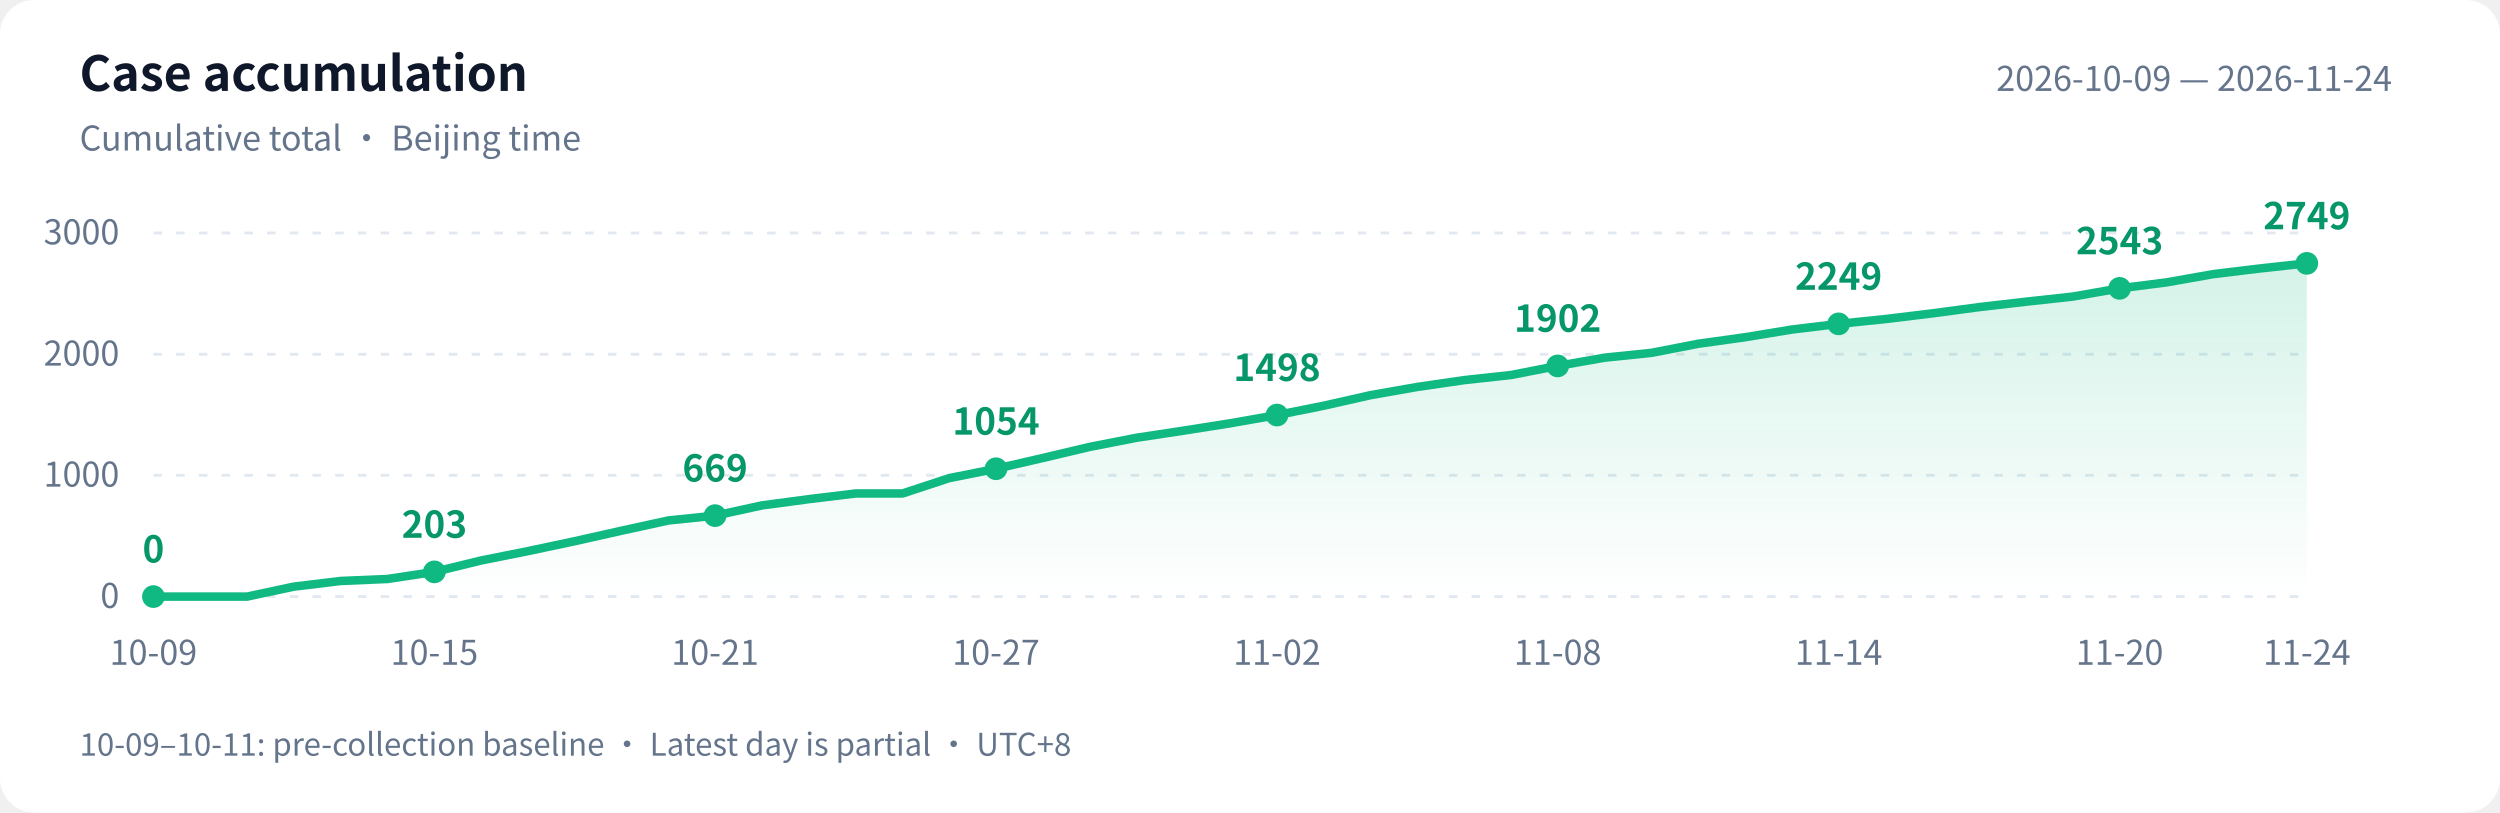
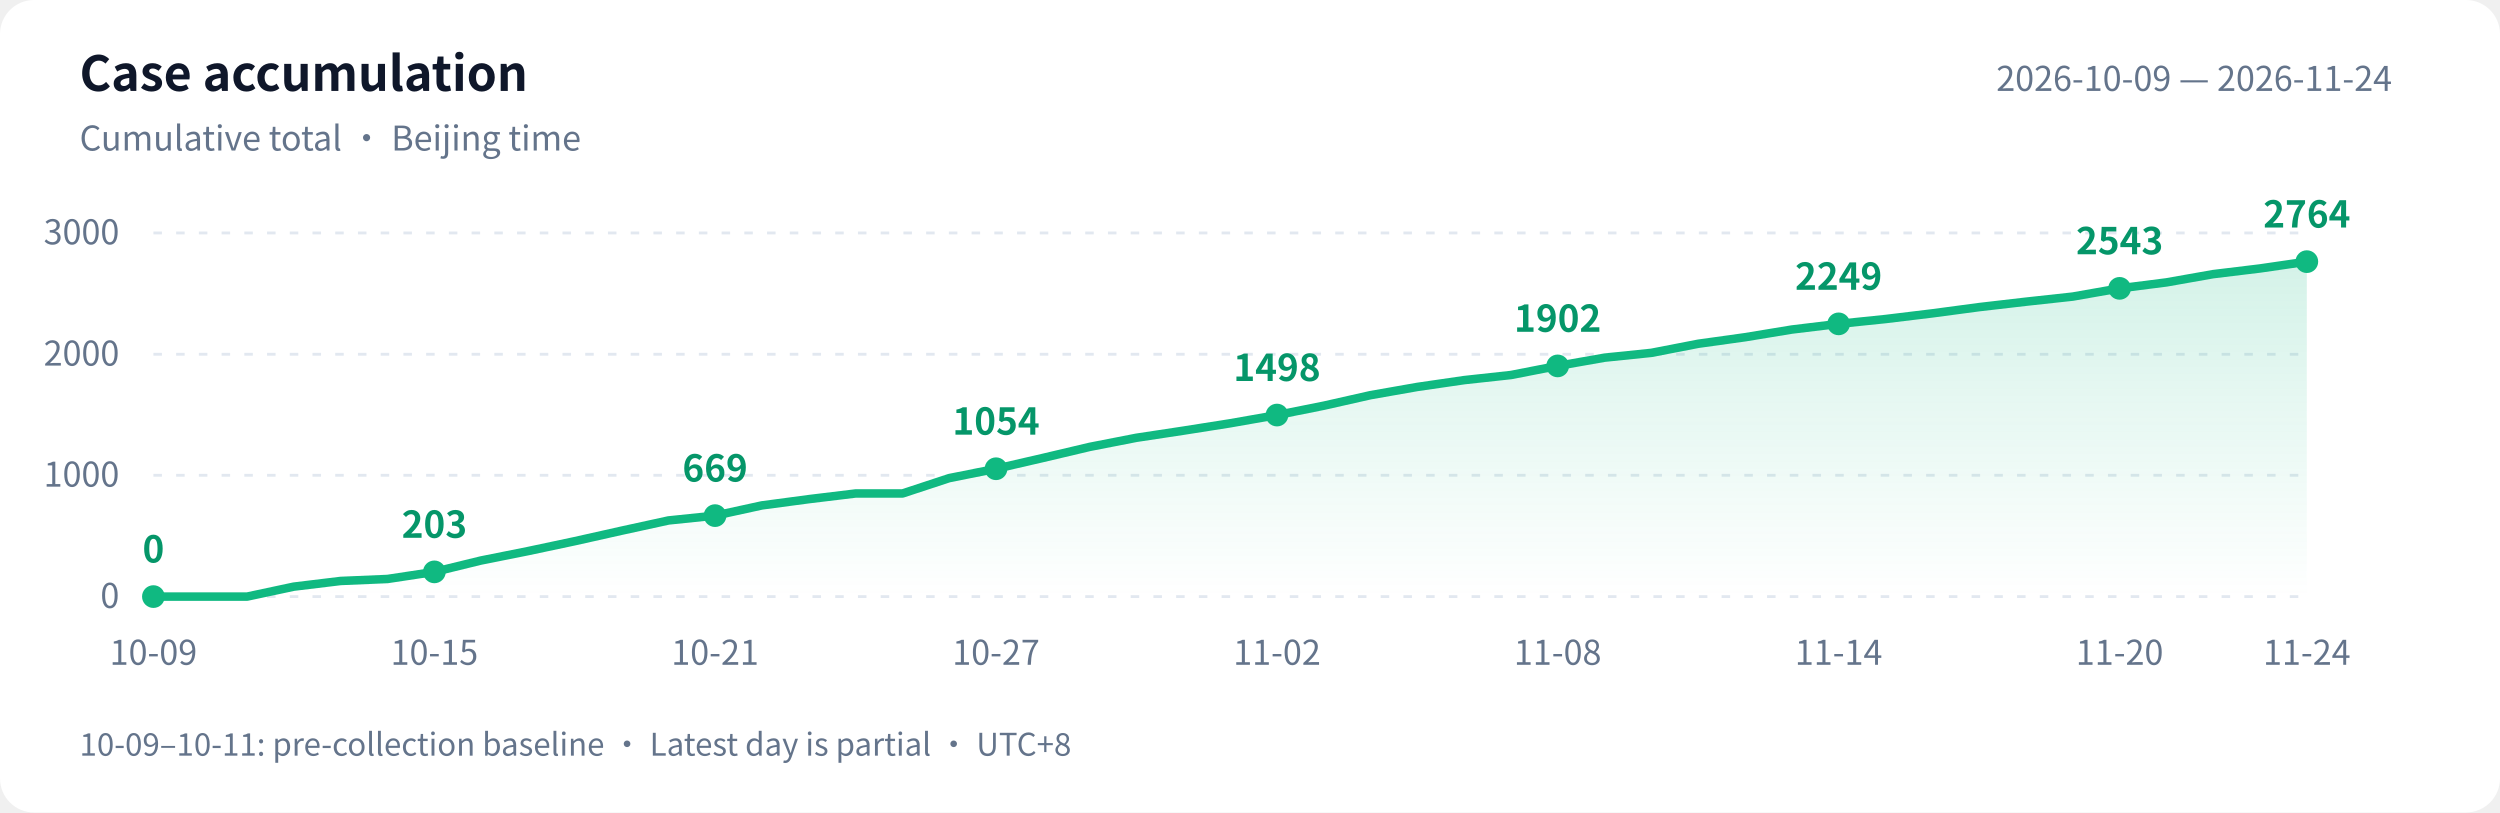
<svg xmlns="http://www.w3.org/2000/svg" width="880" height="286" viewBox="0 0 880 286" role="img" aria-labelledby="title desc">
  <defs>
    <linearGradient id="area" x1="0" y1="0" x2="0" y2="1">
      <stop offset="0" stop-color="#10b981" stop-opacity=".18" />
      <stop offset="1" stop-color="#10b981" stop-opacity="0" />
    </linearGradient>
  </defs>
  <style>text{font-family:-apple-system,BlinkMacSystemFont,"PingFang SC","Microsoft YaHei","WenQuanYi Zen Hei","Segoe UI","Noto Sans CJK SC",sans-serif;fill:#64748b;font-size:12px}.bg{fill:#fff}.heading{fill:#0f172a;font-size:17px;font-weight:600}.grid{stroke:#e2e8f0;stroke-dasharray:3 5}.value{fill:#059669;font-size:13px;font-weight:600}@media(prefers-color-scheme:dark){.bg{fill:#0d1117}text{fill:#8b949e}.heading{fill:#e6edf3}.grid{stroke:#30363d}.value{fill:#34d399}}</style>
  <rect class="bg" width="880" height="286" rx="12" />
  <text class="heading" x="28" y="32">Case accumulation</text>
  <text x="28" y="53">Cumulative total · Beijing time</text>
  <text x="842" y="32" text-anchor="end">2026-10-09 — 2026-11-24</text>
  <path class="grid" d="M 54 210.0 H 812" />
  <text x="42" y="214.0" text-anchor="end">0</text>
  <path class="grid" d="M 54 167.3 H 812" />
  <text x="42" y="171.3" text-anchor="end">1000</text>
  <path class="grid" d="M 54 124.7 H 812" />
  <text x="42" y="128.7" text-anchor="end">2000</text>
  <path class="grid" d="M 54 82.0 H 812" />
  <text x="42" y="86.0" text-anchor="end">3000</text>
-   <path d="M 54 210 L 54.0 210.0 L 70.5 210.0 L 87.0 210.0 L 103.4 206.5 L 119.9 204.5 L 136.4 203.8 L 152.9 201.3 L 169.3 197.3 L 185.8 194.0 L 202.3 190.5 L 218.8 186.8 L 235.3 183.2 L 251.7 181.5 L 268.2 177.9 L 284.7 175.7 L 301.2 173.7 L 317.7 173.7 L 334.1 168.3 L 350.6 165.0 L 367.1 161.2 L 383.6 157.3 L 400.0 154.1 L 416.5 151.6 L 433.0 149.0 L 449.5 146.1 L 466.0 142.8 L 482.4 139.1 L 498.9 136.2 L 515.4 133.8 L 531.9 132.0 L 548.3 128.8 L 564.8 125.9 L 581.3 124.2 L 597.8 121.0 L 614.3 118.7 L 630.7 116.0 L 647.2 114.0 L 663.7 112.3 L 680.2 110.3 L 696.7 108.1 L 713.1 106.2 L 729.6 104.4 L 746.1 101.5 L 762.6 99.4 L 779.0 96.5 L 795.5 94.5 L 812.0 92.7 L 812.0 210 Z" fill="url(#area)" />
-   <polyline points="54.0,210.0 70.5,210.0 87.0,210.0 103.4,206.5 119.9,204.5 136.4,203.8 152.9,201.3 169.3,197.3 185.8,194.0 202.3,190.5 218.8,186.8 235.3,183.2 251.7,181.5 268.2,177.9 284.7,175.7 301.2,173.7 317.7,173.7 334.1,168.3 350.6,165.0 367.1,161.2 383.6,157.3 400.0,154.1 416.5,151.6 433.0,149.0 449.5,146.1 466.0,142.8 482.4,139.1 498.9,136.2 515.4,133.8 531.9,132.0 548.3,128.8 564.8,125.9 581.3,124.2 597.8,121.0 614.3,118.7 630.7,116.0 647.2,114.0 663.7,112.3 680.2,110.3 696.7,108.1 713.1,106.2 729.6,104.4 746.1,101.5 762.6,99.4 779.0,96.5 795.5,94.5 812.0,92.7" fill="none" stroke="#10b981" stroke-width="3" stroke-linejoin="round" stroke-linecap="round" />
+   <path d="M 54 210 L 54.0 210.0 L 70.5 210.0 L 87.0 210.0 L 103.4 206.5 L 119.9 204.5 L 136.4 203.8 L 152.9 201.3 L 169.3 197.3 L 185.8 194.0 L 202.3 190.5 L 218.8 186.8 L 235.3 183.2 L 251.7 181.5 L 268.2 177.9 L 284.7 175.7 L 301.2 173.7 L 317.7 173.7 L 334.1 168.3 L 350.6 165.0 L 367.1 161.2 L 383.6 157.3 L 400.0 154.1 L 416.5 151.6 L 433.0 149.0 L 449.5 146.1 L 466.0 142.8 L 482.4 139.1 L 498.9 136.2 L 515.4 133.8 L 531.9 132.0 L 548.3 128.8 L 564.8 125.9 L 581.3 124.2 L 597.8 121.0 L 614.3 118.7 L 630.7 116.0 L 647.2 114.0 L 663.7 112.3 L 680.2 110.3 L 696.7 108.1 L 713.1 106.2 L 729.6 104.4 L 746.1 101.5 L 762.6 99.4 L 779.0 96.5 L 795.5 94.5 L 812.0 92.1 L 812.0 210 Z" fill="url(#area)" />
+   <polyline points="54.0,210.0 70.5,210.0 87.0,210.0 103.4,206.5 119.9,204.5 136.4,203.8 152.9,201.3 169.3,197.3 185.8,194.0 202.3,190.5 218.8,186.8 235.3,183.2 251.7,181.5 268.2,177.9 284.7,175.7 301.2,173.7 317.7,173.7 334.1,168.3 350.6,165.0 367.1,161.2 383.6,157.3 400.0,154.1 416.5,151.6 433.0,149.0 449.5,146.1 466.0,142.8 482.4,139.1 498.9,136.2 515.4,133.8 531.9,132.0 548.3,128.8 564.8,125.9 581.3,124.2 597.8,121.0 614.3,118.7 630.7,116.0 647.2,114.0 663.7,112.3 680.2,110.3 696.7,108.1 713.1,106.2 729.6,104.4 746.1,101.5 762.6,99.4 779.0,96.5 795.5,94.5 812.0,92.1" fill="none" stroke="#10b981" stroke-width="3" stroke-linejoin="round" stroke-linecap="round" />
  <circle cx="54.0" cy="210.0" r="4" fill="#10b981" />
  <text class="value" x="54.0" y="198.0" text-anchor="middle">0</text>
  <text x="54.0" y="234" text-anchor="middle">10-09</text>
  <circle cx="152.9" cy="201.3" r="4" fill="#10b981" />
  <text class="value" x="152.9" y="189.3" text-anchor="middle">203</text>
  <text x="152.9" y="234" text-anchor="middle">10-15</text>
  <circle cx="251.7" cy="181.5" r="4" fill="#10b981" />
  <text class="value" x="251.7" y="169.5" text-anchor="middle">669</text>
  <text x="251.7" y="234" text-anchor="middle">10-21</text>
  <circle cx="350.6" cy="165.0" r="4" fill="#10b981" />
  <text class="value" x="350.6" y="153.0" text-anchor="middle">1054</text>
  <text x="350.6" y="234" text-anchor="middle">10-27</text>
  <circle cx="449.5" cy="146.1" r="4" fill="#10b981" />
  <text class="value" x="449.5" y="134.1" text-anchor="middle">1498</text>
  <text x="449.5" y="234" text-anchor="middle">11-02</text>
  <circle cx="548.3" cy="128.8" r="4" fill="#10b981" />
  <text class="value" x="548.3" y="116.8" text-anchor="middle">1902</text>
  <text x="548.3" y="234" text-anchor="middle">11-08</text>
  <circle cx="647.2" cy="114.0" r="4" fill="#10b981" />
  <text class="value" x="647.2" y="102.0" text-anchor="middle">2249</text>
  <text x="647.2" y="234" text-anchor="middle">11-14</text>
  <circle cx="746.1" cy="101.5" r="4" fill="#10b981" />
  <text class="value" x="746.1" y="89.5" text-anchor="middle">2543</text>
  <text x="746.1" y="234" text-anchor="middle">11-20</text>
-   <circle cx="812.0" cy="92.7" r="4" fill="#10b981" />
-   <text class="value" x="812.0" y="80.7" text-anchor="middle">2749</text>
+   <circle cx="812.0" cy="92.1" r="4" fill="#10b981" />
+   <text class="value" x="812.0" y="80.1" text-anchor="middle">2764</text>
  <text x="812.0" y="234" text-anchor="middle">11-24</text>
  <text x="28" y="266" style="font-size:11px">10-09–10-11: pre-collection baseline · Latest day is partial · UTC+8</text>
</svg>
